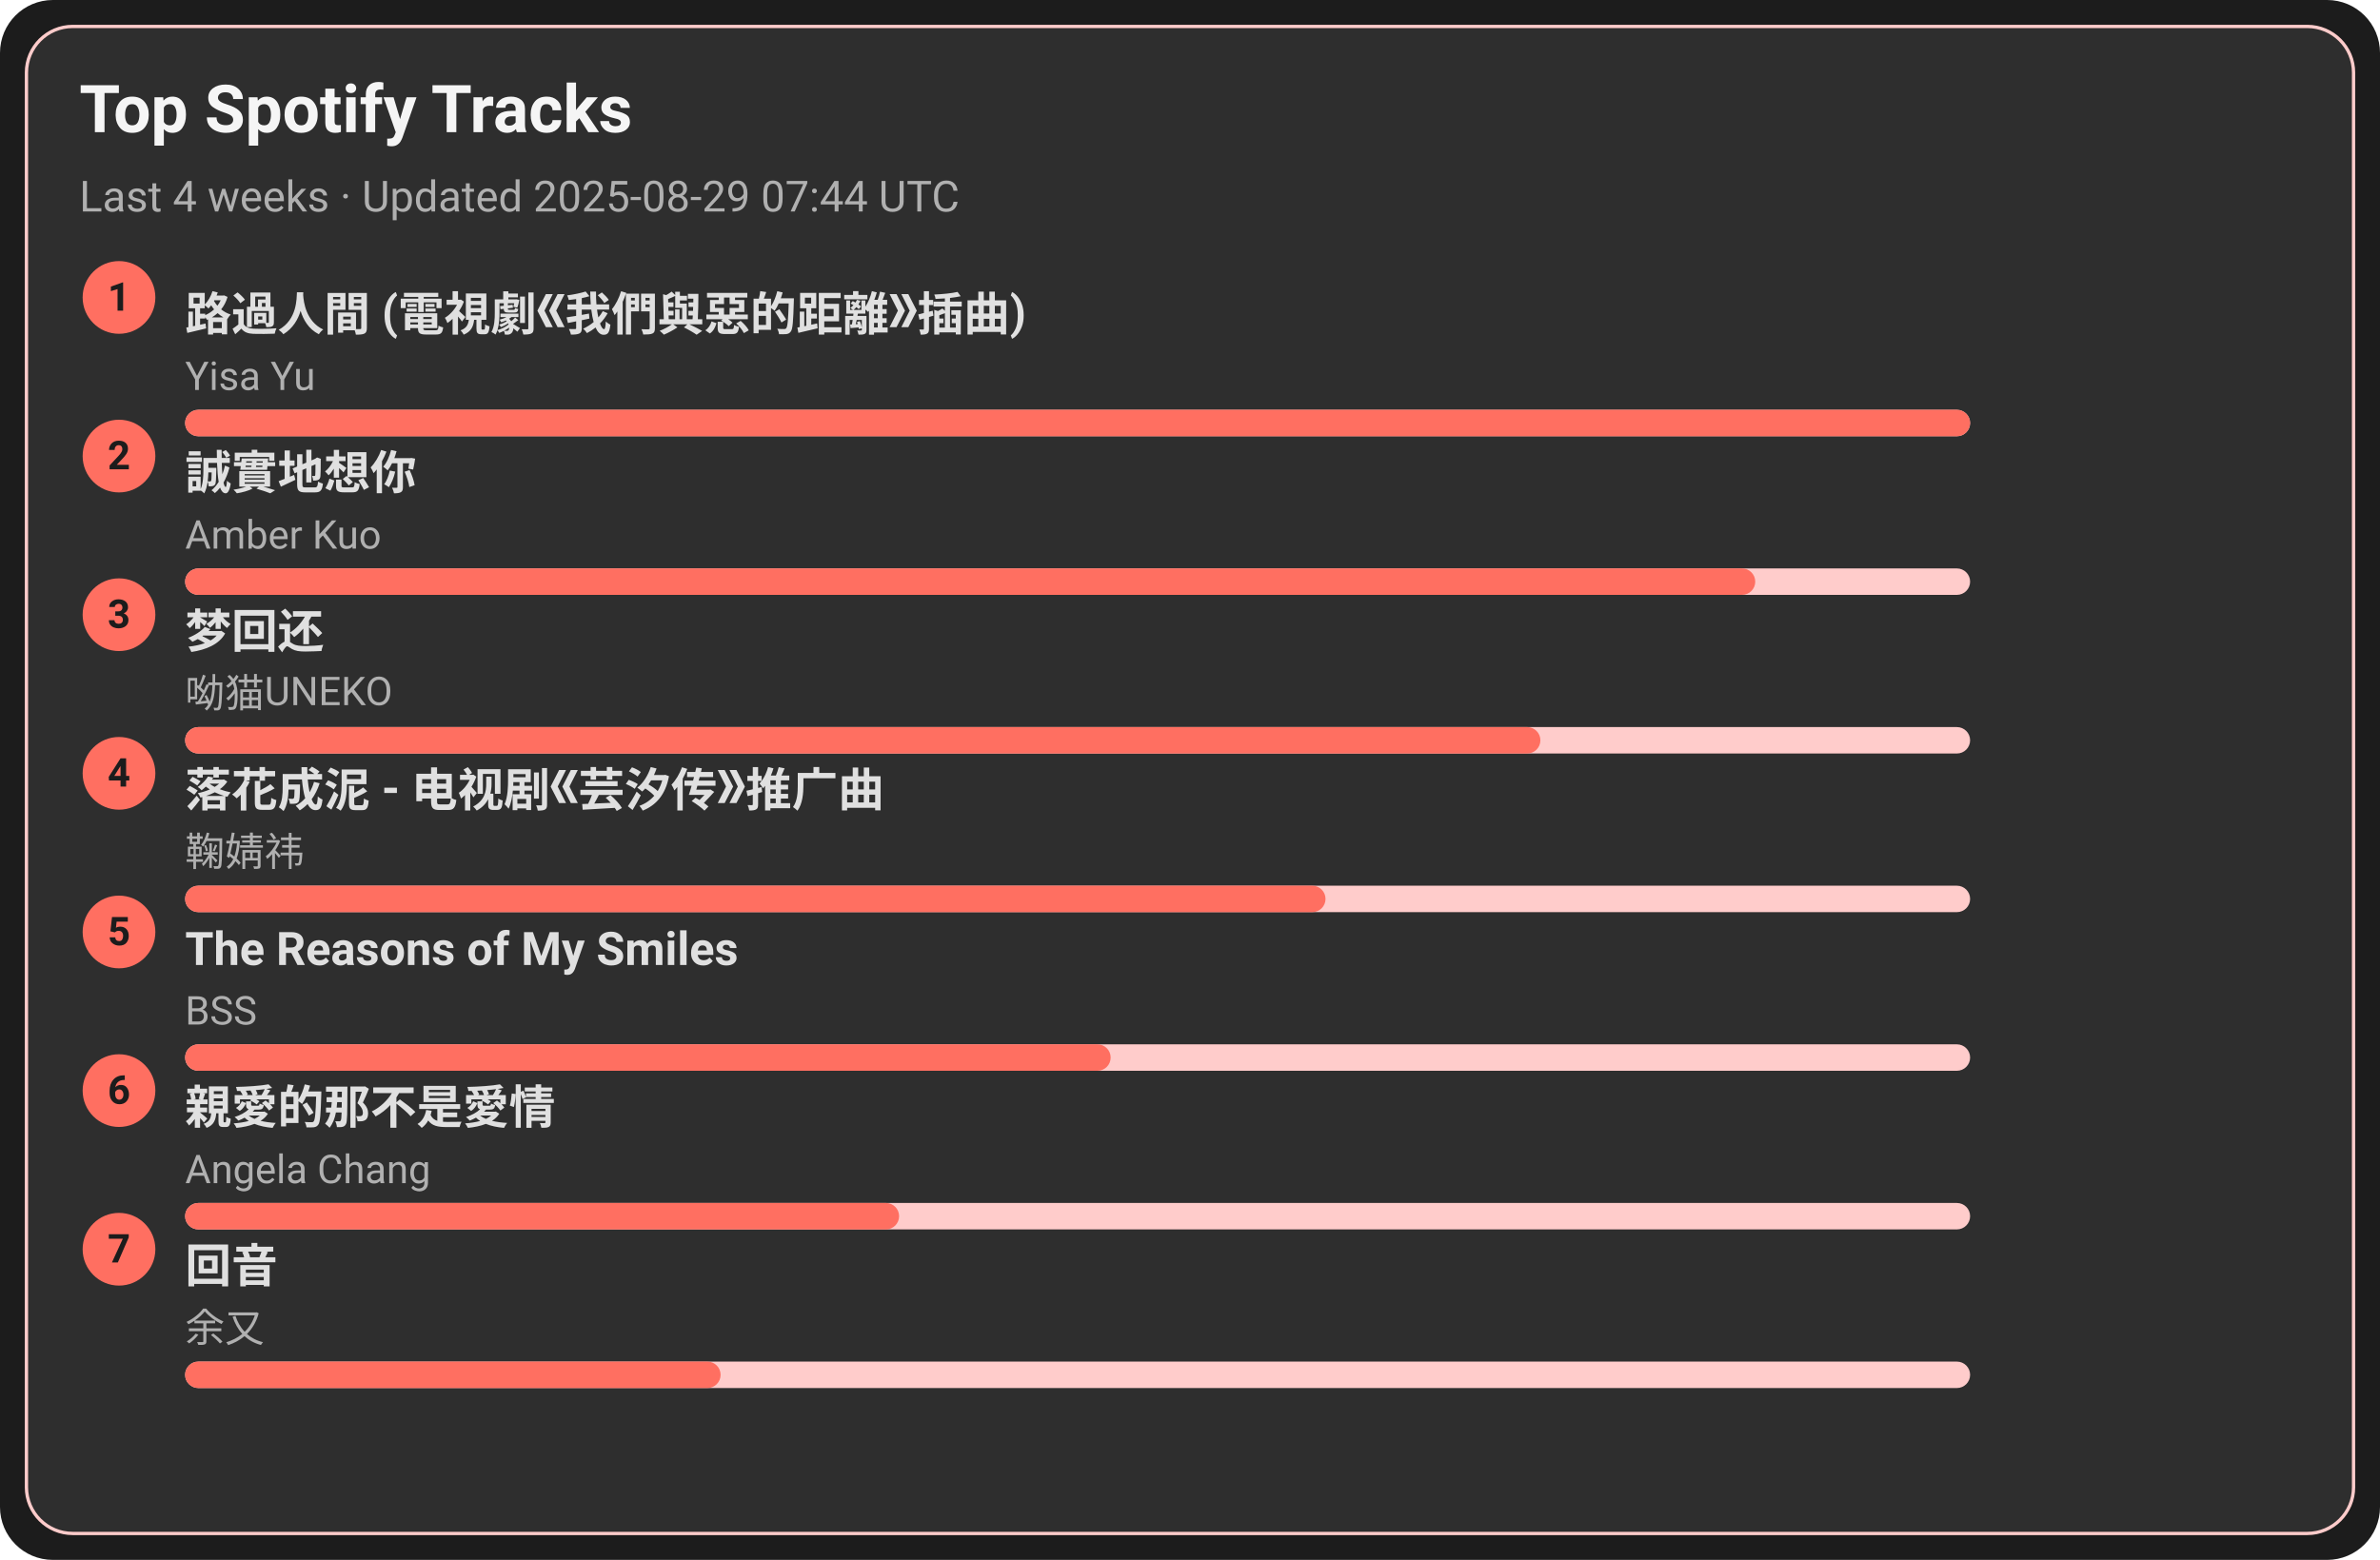
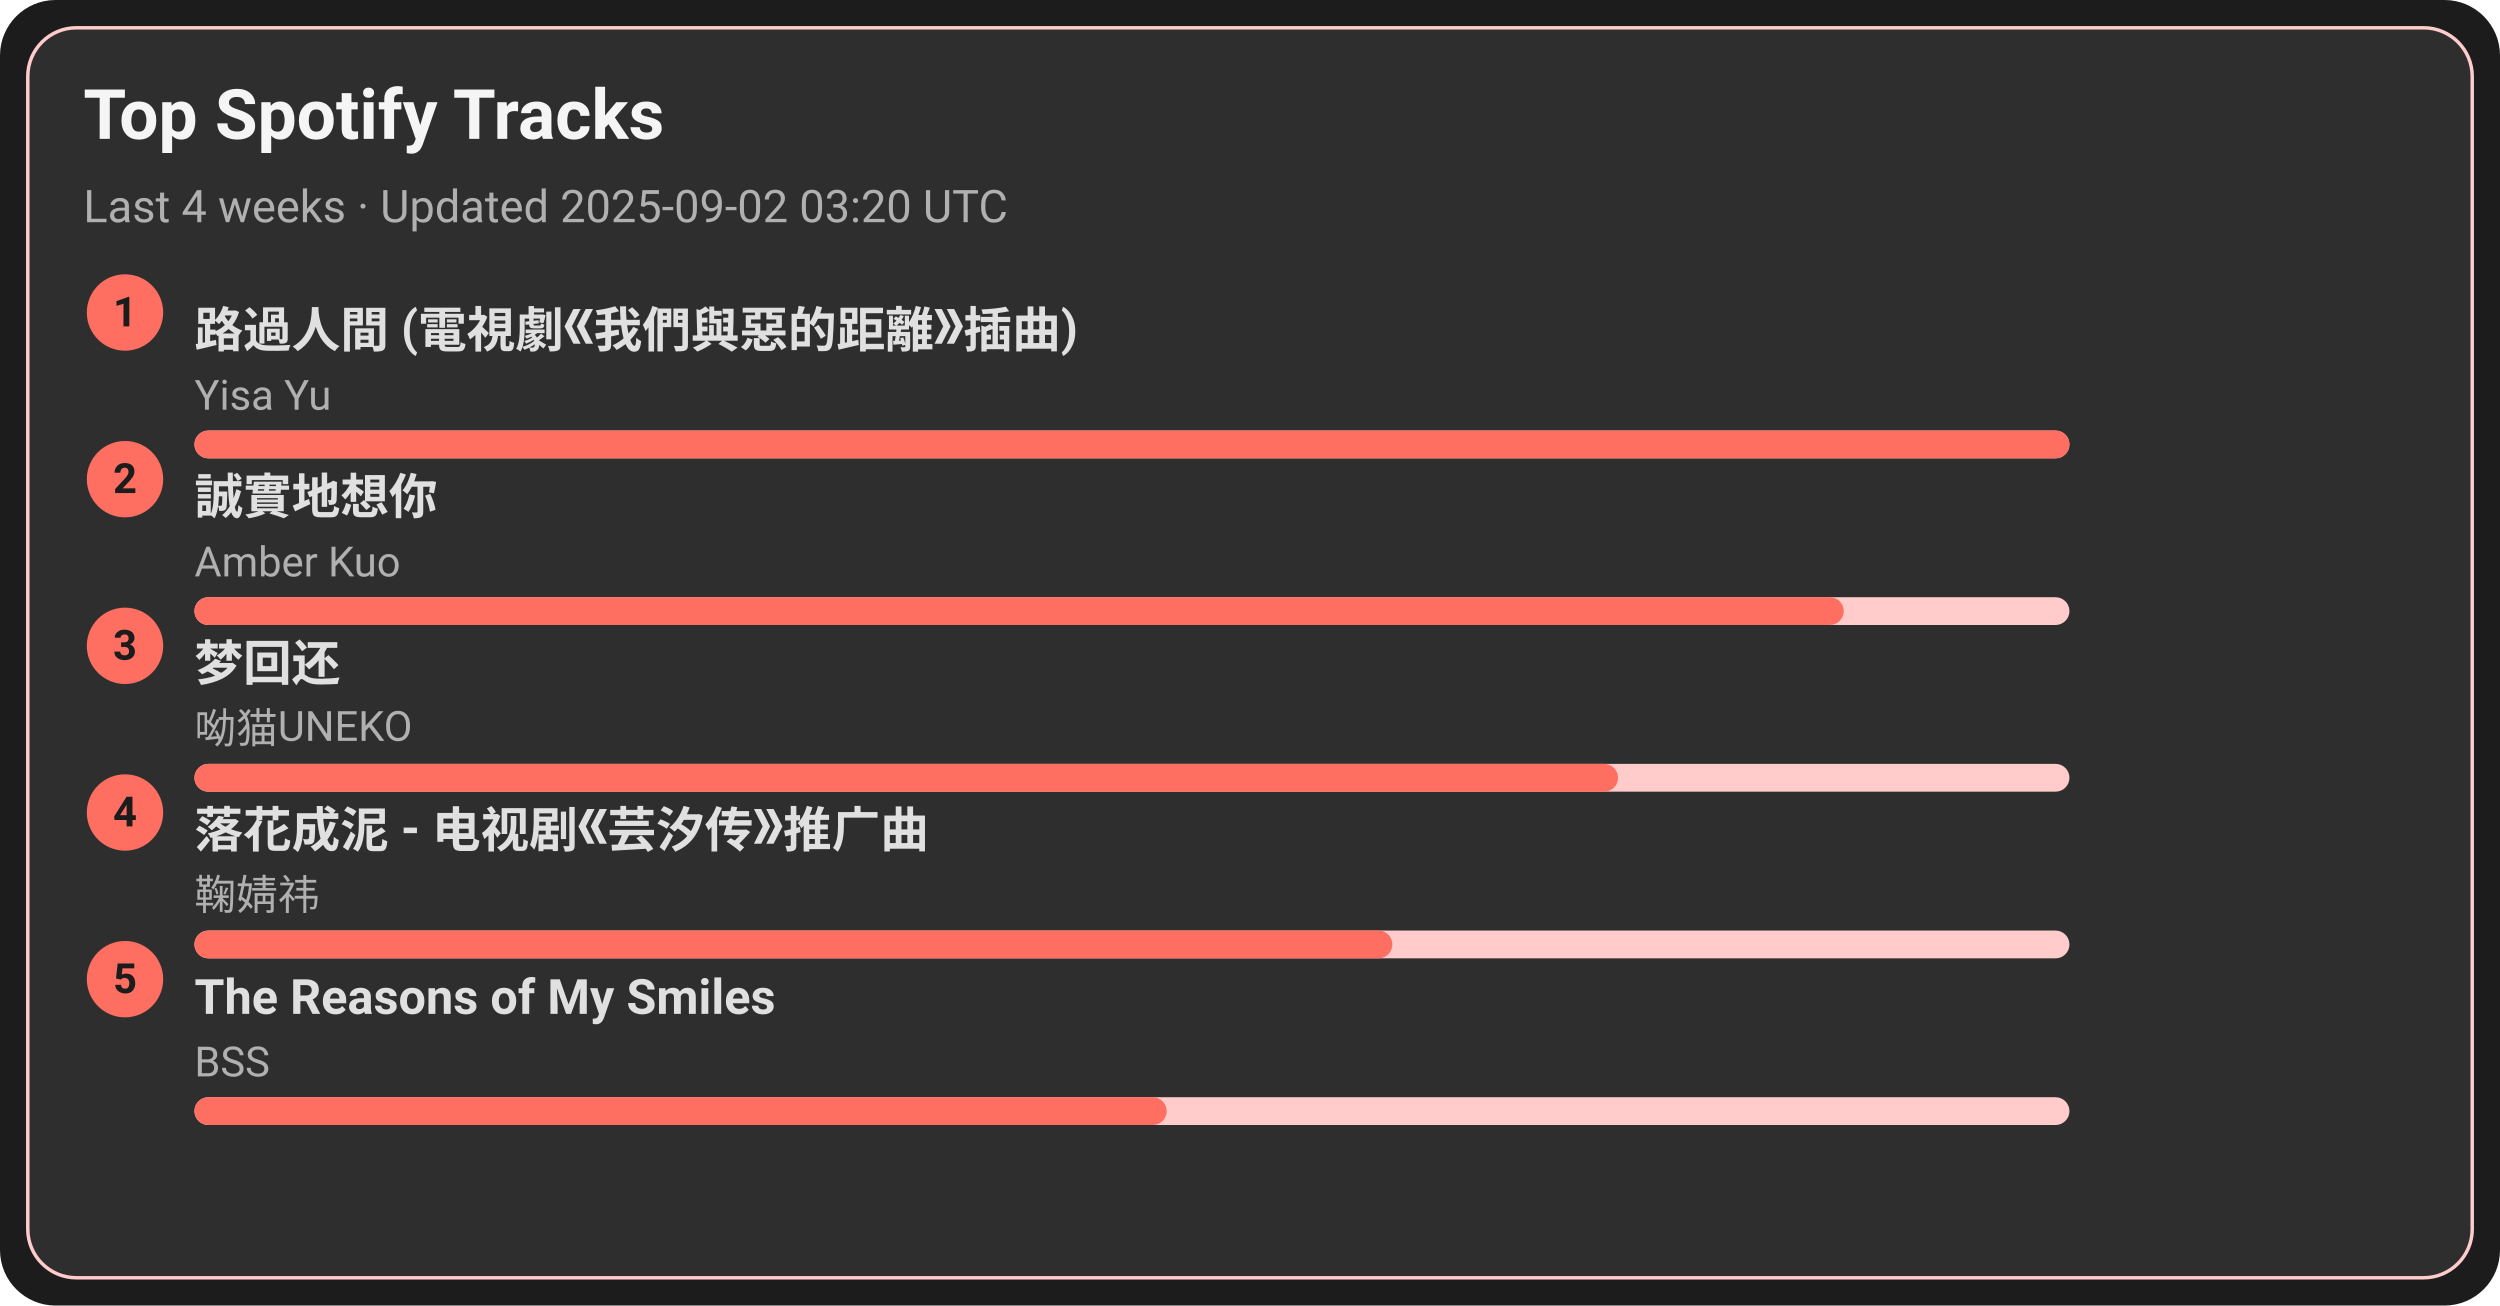
- <svg xmlns="http://www.w3.org/2000/svg" width="720" height="472" viewBox="0 0 720 472">
+ <svg xmlns="http://www.w3.org/2000/svg" width="720" height="376" viewBox="0 0 720 376">
  <style>text{font-family:-apple-system,BlinkMacSystemFont,Segoe UI,Roboto,Ubuntu,Helvetica Neue,Arial,Noto Sans,sans-serif}</style>
-   <rect width="720" height="472" rx="16" fill="#1c1c1c" />
-   <rect x="8" y="8" width="704" height="456" rx="14" fill="#2e2e2e" stroke="#ffcccb" />
+   <rect width="720" height="376" rx="16" fill="#1c1c1c" />
+   <rect x="8" y="8" width="704" height="360" rx="14" fill="#2e2e2e" stroke="#ffcccb" />
  <text x="24" y="40" font-size="20" fill="#f5f5f5" font-weight="600">Top Spotify Tracks</text>
-   <text x="24" y="64" font-size="13" fill="#b0b0b0">Last 4 weeks · Updated 2025-08-29 07:44 UTC</text>
+   <text x="24" y="64" font-size="13" fill="#b0b0b0">Last 4 weeks · Updated 2025-09-02 03:20 UTC</text>
  <circle cx="36" cy="90" r="11" fill="#ff6f61" />
  <text x="36" y="94" text-anchor="middle" font-size="12" fill="#1c1c1c" font-weight="700">1</text>
  <a href="https://open.spotify.com/track/1ZSleGniKMWNrWvK5cGALO" target="_blank" rel="noopener noreferrer">
    <text x="56" y="100" font-size="14" fill="#e0e0e0" font-weight="600">路過人間 (電視劇《我們與惡的距離》插曲)</text>
  </a>
  <text x="56" y="118" font-size="12" fill="#b0b0b0">Yisa Yu</text>
  <rect x="56" y="124" width="540" height="8" rx="4" fill="#ffcccb" />
  <rect x="56" y="124" width="540" height="8" rx="4" fill="#ff6f61" />
  <circle cx="36" cy="138" r="11" fill="#ff6f61" />
  <text x="36" y="142" text-anchor="middle" font-size="12" fill="#1c1c1c" font-weight="700">2</text>
  <a href="https://open.spotify.com/track/1SPZzj8QzOwZoAGKXMGLGJ" target="_blank" rel="noopener noreferrer">
    <text x="56" y="148" font-size="14" fill="#e0e0e0" font-weight="600">誠實地想你</text>
  </a>
  <text x="56" y="166" font-size="12" fill="#b0b0b0">Amber Kuo</text>
  <rect x="56" y="172" width="540" height="8" rx="4" fill="#ffcccb" />
  <rect x="56" y="172" width="475" height="8" rx="4" fill="#ff6f61" />
  <circle cx="36" cy="186" r="11" fill="#ff6f61" />
  <text x="36" y="190" text-anchor="middle" font-size="12" fill="#1c1c1c" font-weight="700">3</text>
  <a href="https://open.spotify.com/track/6jTK3YxlFysC8g0Ye9tbPK" target="_blank" rel="noopener noreferrer">
    <text x="56" y="196" font-size="14" fill="#e0e0e0" font-weight="600">梦回还</text>
  </a>
  <text x="56" y="214" font-size="12" fill="#b0b0b0">呦猫UNEKO</text>
  <rect x="56" y="220" width="540" height="8" rx="4" fill="#ffcccb" />
  <rect x="56" y="220" width="410" height="8" rx="4" fill="#ff6f61" />
  <circle cx="36" cy="234" r="11" fill="#ff6f61" />
  <text x="36" y="238" text-anchor="middle" font-size="12" fill="#1c1c1c" font-weight="700">4</text>
  <a href="https://open.spotify.com/track/3kOZsJz3crGIWWHeoCNa0O" target="_blank" rel="noopener noreferrer">
    <text x="56" y="244" font-size="14" fill="#e0e0e0" font-weight="600">落花成泥 - 电视剧《芸汐传》推广曲</text>
  </a>
  <text x="56" y="262" font-size="12" fill="#b0b0b0">鞠婧祎</text>
  <rect x="56" y="268" width="540" height="8" rx="4" fill="#ffcccb" />
  <rect x="56" y="268" width="345" height="8" rx="4" fill="#ff6f61" />
  <circle cx="36" cy="282" r="11" fill="#ff6f61" />
  <text x="36" y="286" text-anchor="middle" font-size="12" fill="#1c1c1c" font-weight="700">5</text>
  <a href="https://open.spotify.com/track/1amowbJ9HHFFSFdg2ubM7G" target="_blank" rel="noopener noreferrer">
    <text x="56" y="292" font-size="14" fill="#e0e0e0" font-weight="600">The Reasons of My Smiles</text>
  </a>
  <text x="56" y="310" font-size="12" fill="#b0b0b0">BSS</text>
  <rect x="56" y="316" width="540" height="8" rx="4" fill="#ffcccb" />
  <rect x="56" y="316" width="280" height="8" rx="4" fill="#ff6f61" />
-   <circle cx="36" cy="330" r="11" fill="#ff6f61" />
-   <text x="36" y="334" text-anchor="middle" font-size="12" fill="#1c1c1c" font-weight="700">6</text>
-   <a href="https://open.spotify.com/track/1MAv2SJPGVVDHyFlhflmYR" target="_blank" rel="noopener noreferrer">
-     <text x="56" y="340" font-size="14" fill="#e0e0e0" font-weight="600">親愛的那不是愛情</text>
-   </a>
-   <text x="56" y="358" font-size="12" fill="#b0b0b0">Angela Chang</text>
-   <rect x="56" y="364" width="540" height="8" rx="4" fill="#ffcccb" />
-   <rect x="56" y="364" width="216" height="8" rx="4" fill="#ff6f61" />
-   <circle cx="36" cy="378" r="11" fill="#ff6f61" />
-   <text x="36" y="382" text-anchor="middle" font-size="12" fill="#1c1c1c" font-weight="700">7</text>
-   <a href="https://open.spotify.com/track/1K30lsrpvTR0ytSICU2Z3X" target="_blank" rel="noopener noreferrer">
-     <text x="56" y="388" font-size="14" fill="#e0e0e0" font-weight="600">回音</text>
-   </a>
-   <text x="56" y="406" font-size="12" fill="#b0b0b0">余又</text>
-   <rect x="56" y="412" width="540" height="8" rx="4" fill="#ffcccb" />
-   <rect x="56" y="412" width="162" height="8" rx="4" fill="#ff6f61" />
</svg>
